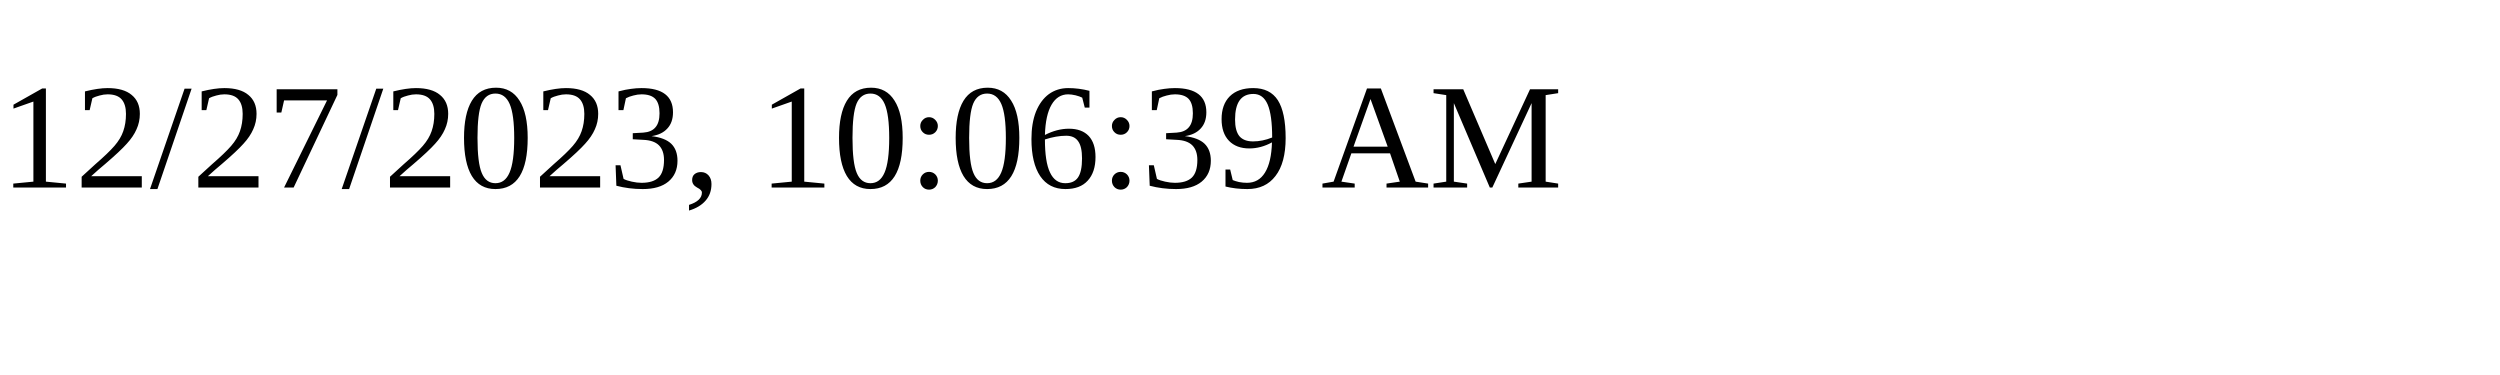
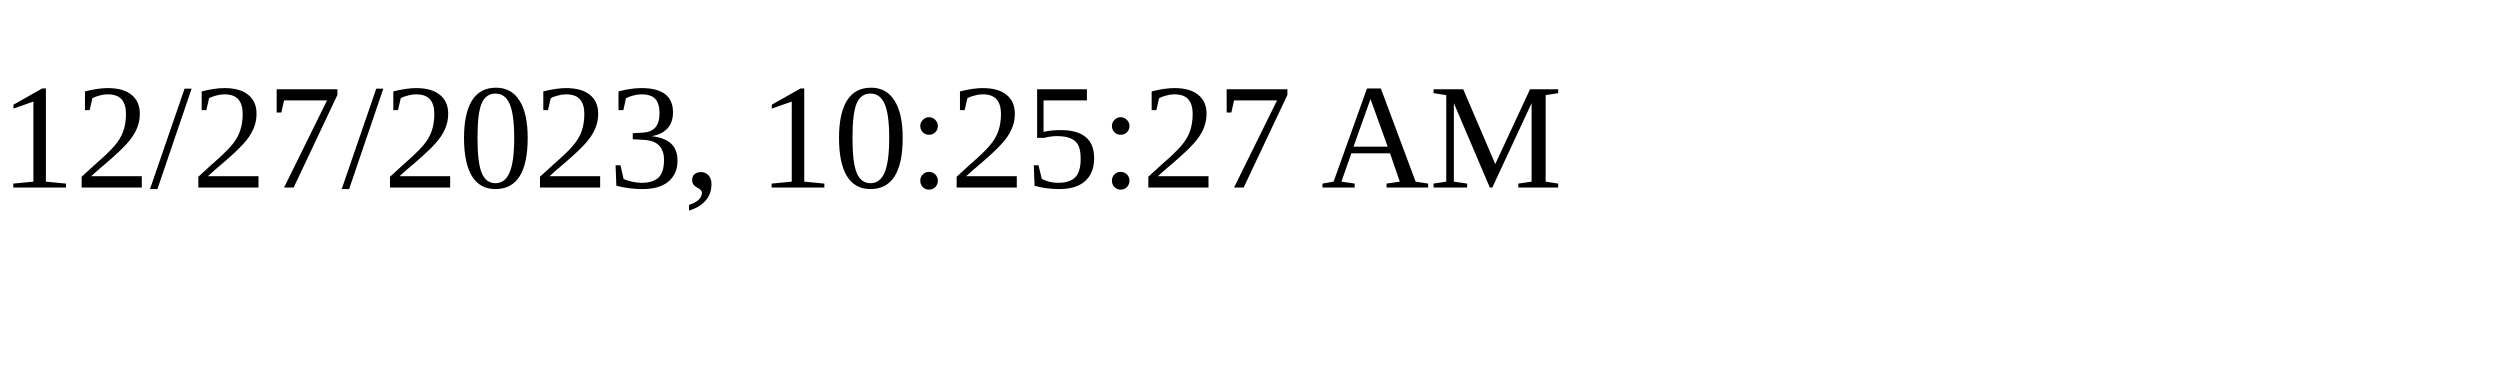
<svg xmlns="http://www.w3.org/2000/svg" height="30" width="200">
-   <text x="0" y="15">12/27/2023, 10:06:39 AM</text>
+   <text x="0" y="15">12/27/2023, 10:25:27 AM</text>
</svg>
